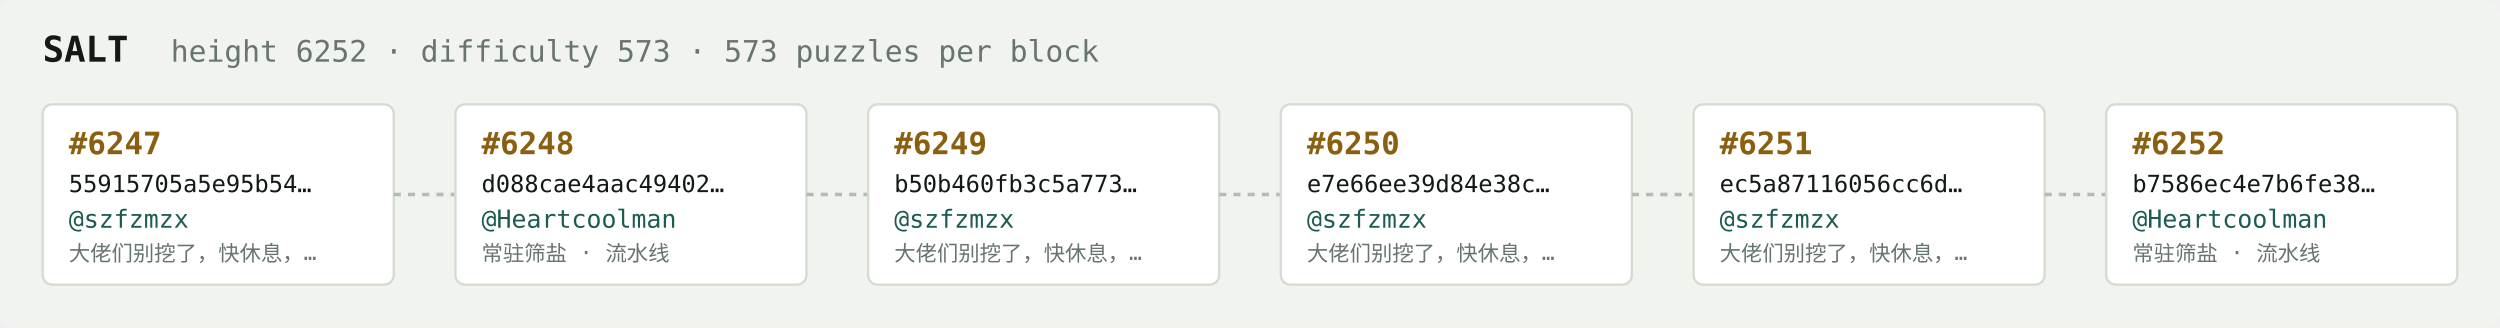
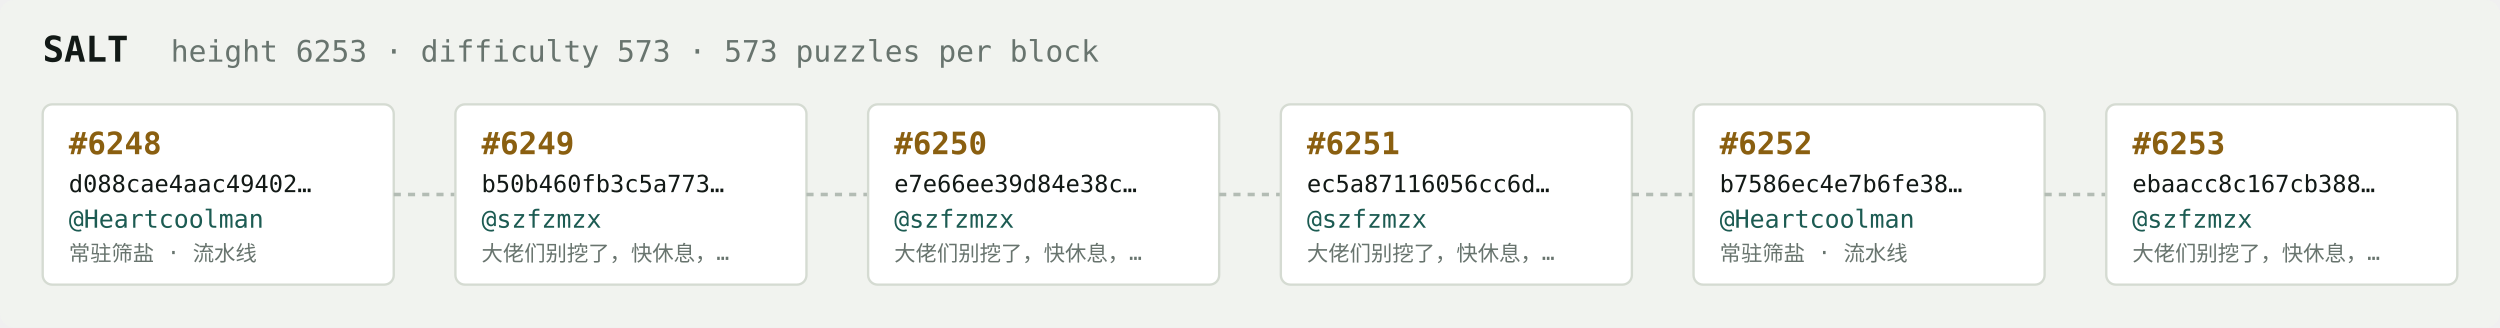
<svg xmlns="http://www.w3.org/2000/svg" width="1054" height="138" viewBox="0 0 1054 138" font-family="ui-monospace,SFMono-Regular,Menlo,monospace">
  <rect fill="#f1f3ef" width="1054" height="138" rx="6" />
  <text x="18" y="26" fill="#121916" font-size="15" font-weight="700">SALT</text>
-   <text x="72" y="26" fill="#68746e" font-size="12.5">height 6252 · difficulty 573 · 573 puzzles per block</text>
+   <text x="72" y="26" fill="#68746e" font-size="12.5">height 6253 · difficulty 573 · 573 puzzles per block</text>
  <rect x="18" y="44" width="148" height="76" rx="4" fill="#ffffff" stroke="#d5dbd2" stroke-width="1" />
-   <text x="29" y="65" fill="#8a5f10" font-size="13" font-weight="700">#6247</text>
-   <text x="29" y="81" fill="#121916" font-size="10">55915705a5e95b54…</text>
-   <text x="29" y="96" fill="#1c5b52" font-size="10.5">@szfzmzx</text>
-   <text x="29" y="110" fill="#68746e" font-size="9">大佬们别挖了，快休息，…</text>
+   <text x="29" y="65" fill="#8a5f10" font-size="13" font-weight="700">#6248</text>
+   <text x="29" y="81" fill="#121916" font-size="10">d088cae4aac49402…</text>
+   <text x="29" y="96" fill="#1c5b52" font-size="10.5">@Heartcoolman</text>
+   <text x="29" y="110" fill="#68746e" font-size="9">常驻筛盐 · 流水线</text>
  <line x1="166" y1="82.0" x2="192" y2="82.0" stroke="#b3bcb4" stroke-width="1.5" stroke-dasharray="3 3" />
  <rect x="192" y="44" width="148" height="76" rx="4" fill="#ffffff" stroke="#d5dbd2" stroke-width="1" />
-   <text x="203" y="65" fill="#8a5f10" font-size="13" font-weight="700">#6248</text>
-   <text x="203" y="81" fill="#121916" font-size="10">d088cae4aac49402…</text>
-   <text x="203" y="96" fill="#1c5b52" font-size="10.5">@Heartcoolman</text>
-   <text x="203" y="110" fill="#68746e" font-size="9">常驻筛盐 · 流水线</text>
+   <text x="203" y="65" fill="#8a5f10" font-size="13" font-weight="700">#6249</text>
+   <text x="203" y="81" fill="#121916" font-size="10">b50b460fb3c5a773…</text>
+   <text x="203" y="96" fill="#1c5b52" font-size="10.5">@szfzmzx</text>
+   <text x="203" y="110" fill="#68746e" font-size="9">大佬们别挖了，快休息，…</text>
  <line x1="340" y1="82.0" x2="366" y2="82.0" stroke="#b3bcb4" stroke-width="1.5" stroke-dasharray="3 3" />
  <rect x="366" y="44" width="148" height="76" rx="4" fill="#ffffff" stroke="#d5dbd2" stroke-width="1" />
-   <text x="377" y="65" fill="#8a5f10" font-size="13" font-weight="700">#6249</text>
-   <text x="377" y="81" fill="#121916" font-size="10">b50b460fb3c5a773…</text>
+   <text x="377" y="65" fill="#8a5f10" font-size="13" font-weight="700">#6250</text>
+   <text x="377" y="81" fill="#121916" font-size="10">e7e66ee39d84e38c…</text>
  <text x="377" y="96" fill="#1c5b52" font-size="10.5">@szfzmzx</text>
  <text x="377" y="110" fill="#68746e" font-size="9">大佬们别挖了，快休息，…</text>
  <line x1="514" y1="82.0" x2="540" y2="82.0" stroke="#b3bcb4" stroke-width="1.5" stroke-dasharray="3 3" />
  <rect x="540" y="44" width="148" height="76" rx="4" fill="#ffffff" stroke="#d5dbd2" stroke-width="1" />
-   <text x="551" y="65" fill="#8a5f10" font-size="13" font-weight="700">#6250</text>
-   <text x="551" y="81" fill="#121916" font-size="10">e7e66ee39d84e38c…</text>
+   <text x="551" y="65" fill="#8a5f10" font-size="13" font-weight="700">#6251</text>
+   <text x="551" y="81" fill="#121916" font-size="10">ec5a87116056cc6d…</text>
  <text x="551" y="96" fill="#1c5b52" font-size="10.5">@szfzmzx</text>
  <text x="551" y="110" fill="#68746e" font-size="9">大佬们别挖了，快休息，…</text>
  <line x1="688" y1="82.0" x2="714" y2="82.0" stroke="#b3bcb4" stroke-width="1.5" stroke-dasharray="3 3" />
  <rect x="714" y="44" width="148" height="76" rx="4" fill="#ffffff" stroke="#d5dbd2" stroke-width="1" />
-   <text x="725" y="65" fill="#8a5f10" font-size="13" font-weight="700">#6251</text>
-   <text x="725" y="81" fill="#121916" font-size="10">ec5a87116056cc6d…</text>
-   <text x="725" y="96" fill="#1c5b52" font-size="10.5">@szfzmzx</text>
-   <text x="725" y="110" fill="#68746e" font-size="9">大佬们别挖了，快休息，…</text>
+   <text x="725" y="65" fill="#8a5f10" font-size="13" font-weight="700">#6252</text>
+   <text x="725" y="81" fill="#121916" font-size="10">b7586ec4e7b6fe38…</text>
+   <text x="725" y="96" fill="#1c5b52" font-size="10.5">@Heartcoolman</text>
+   <text x="725" y="110" fill="#68746e" font-size="9">常驻筛盐 · 流水线</text>
  <line x1="862" y1="82.0" x2="888" y2="82.0" stroke="#b3bcb4" stroke-width="1.5" stroke-dasharray="3 3" />
  <rect x="888" y="44" width="148" height="76" rx="4" fill="#ffffff" stroke="#d5dbd2" stroke-width="1" />
-   <text x="899" y="65" fill="#8a5f10" font-size="13" font-weight="700">#6252</text>
-   <text x="899" y="81" fill="#121916" font-size="10">b7586ec4e7b6fe38…</text>
-   <text x="899" y="96" fill="#1c5b52" font-size="10.5">@Heartcoolman</text>
-   <text x="899" y="110" fill="#68746e" font-size="9">常驻筛盐 · 流水线</text>
+   <text x="899" y="65" fill="#8a5f10" font-size="13" font-weight="700">#6253</text>
+   <text x="899" y="81" fill="#121916" font-size="10">ebaacc8c167cb388…</text>
+   <text x="899" y="96" fill="#1c5b52" font-size="10.5">@szfzmzx</text>
+   <text x="899" y="110" fill="#68746e" font-size="9">大佬们别挖了，快休息，…</text>
</svg>
